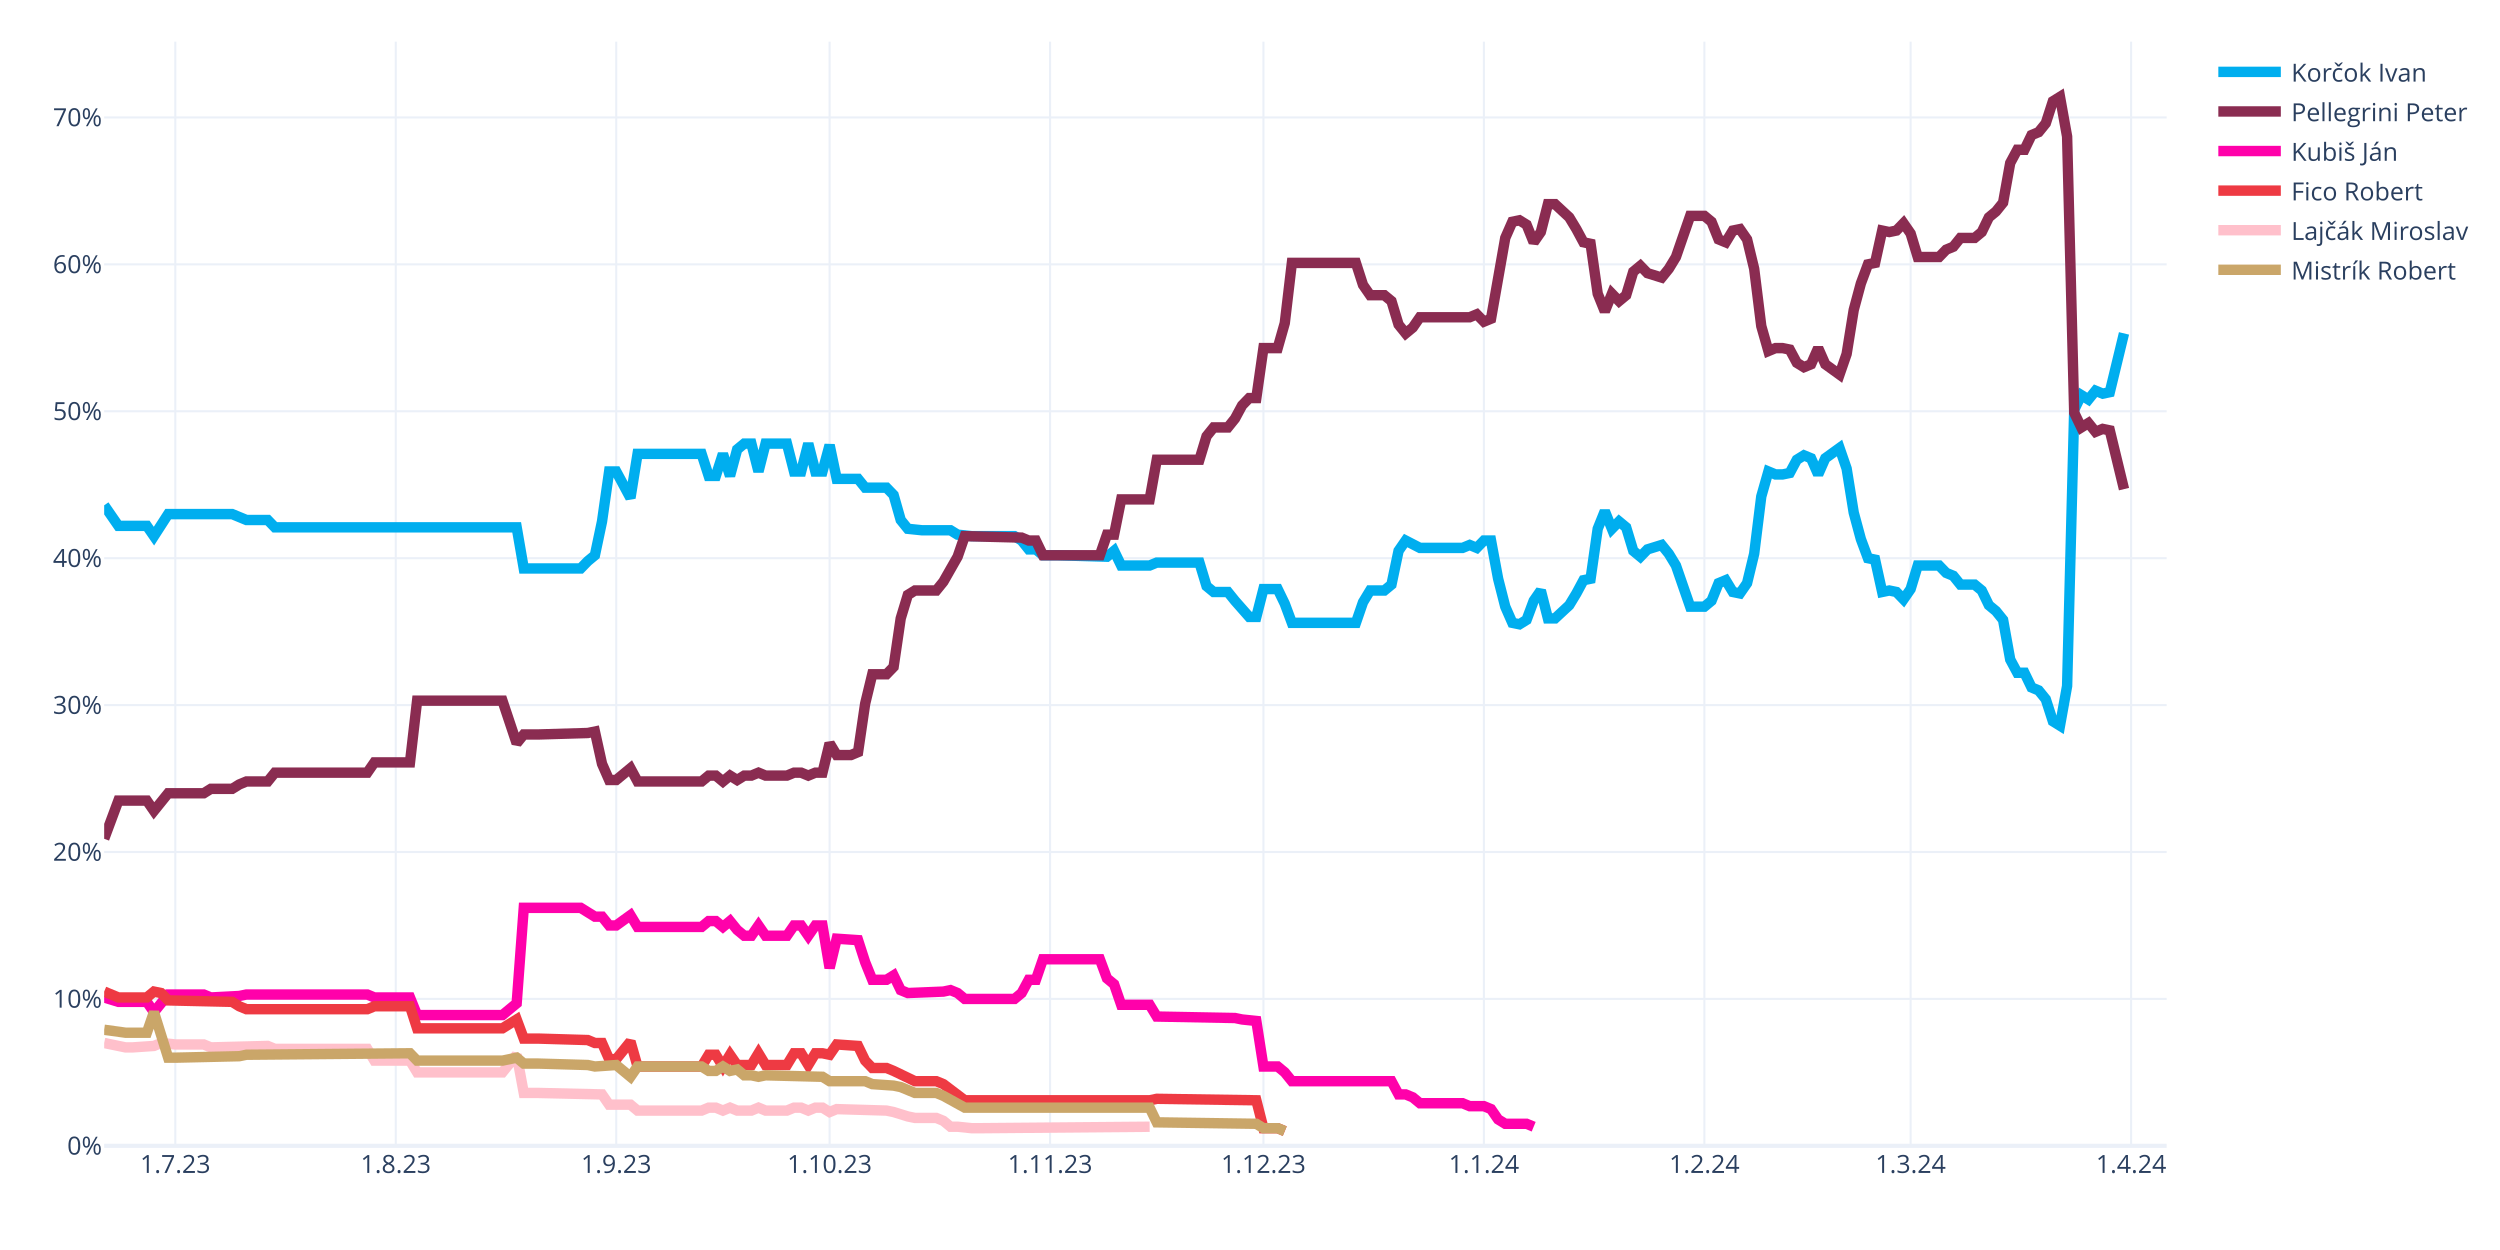
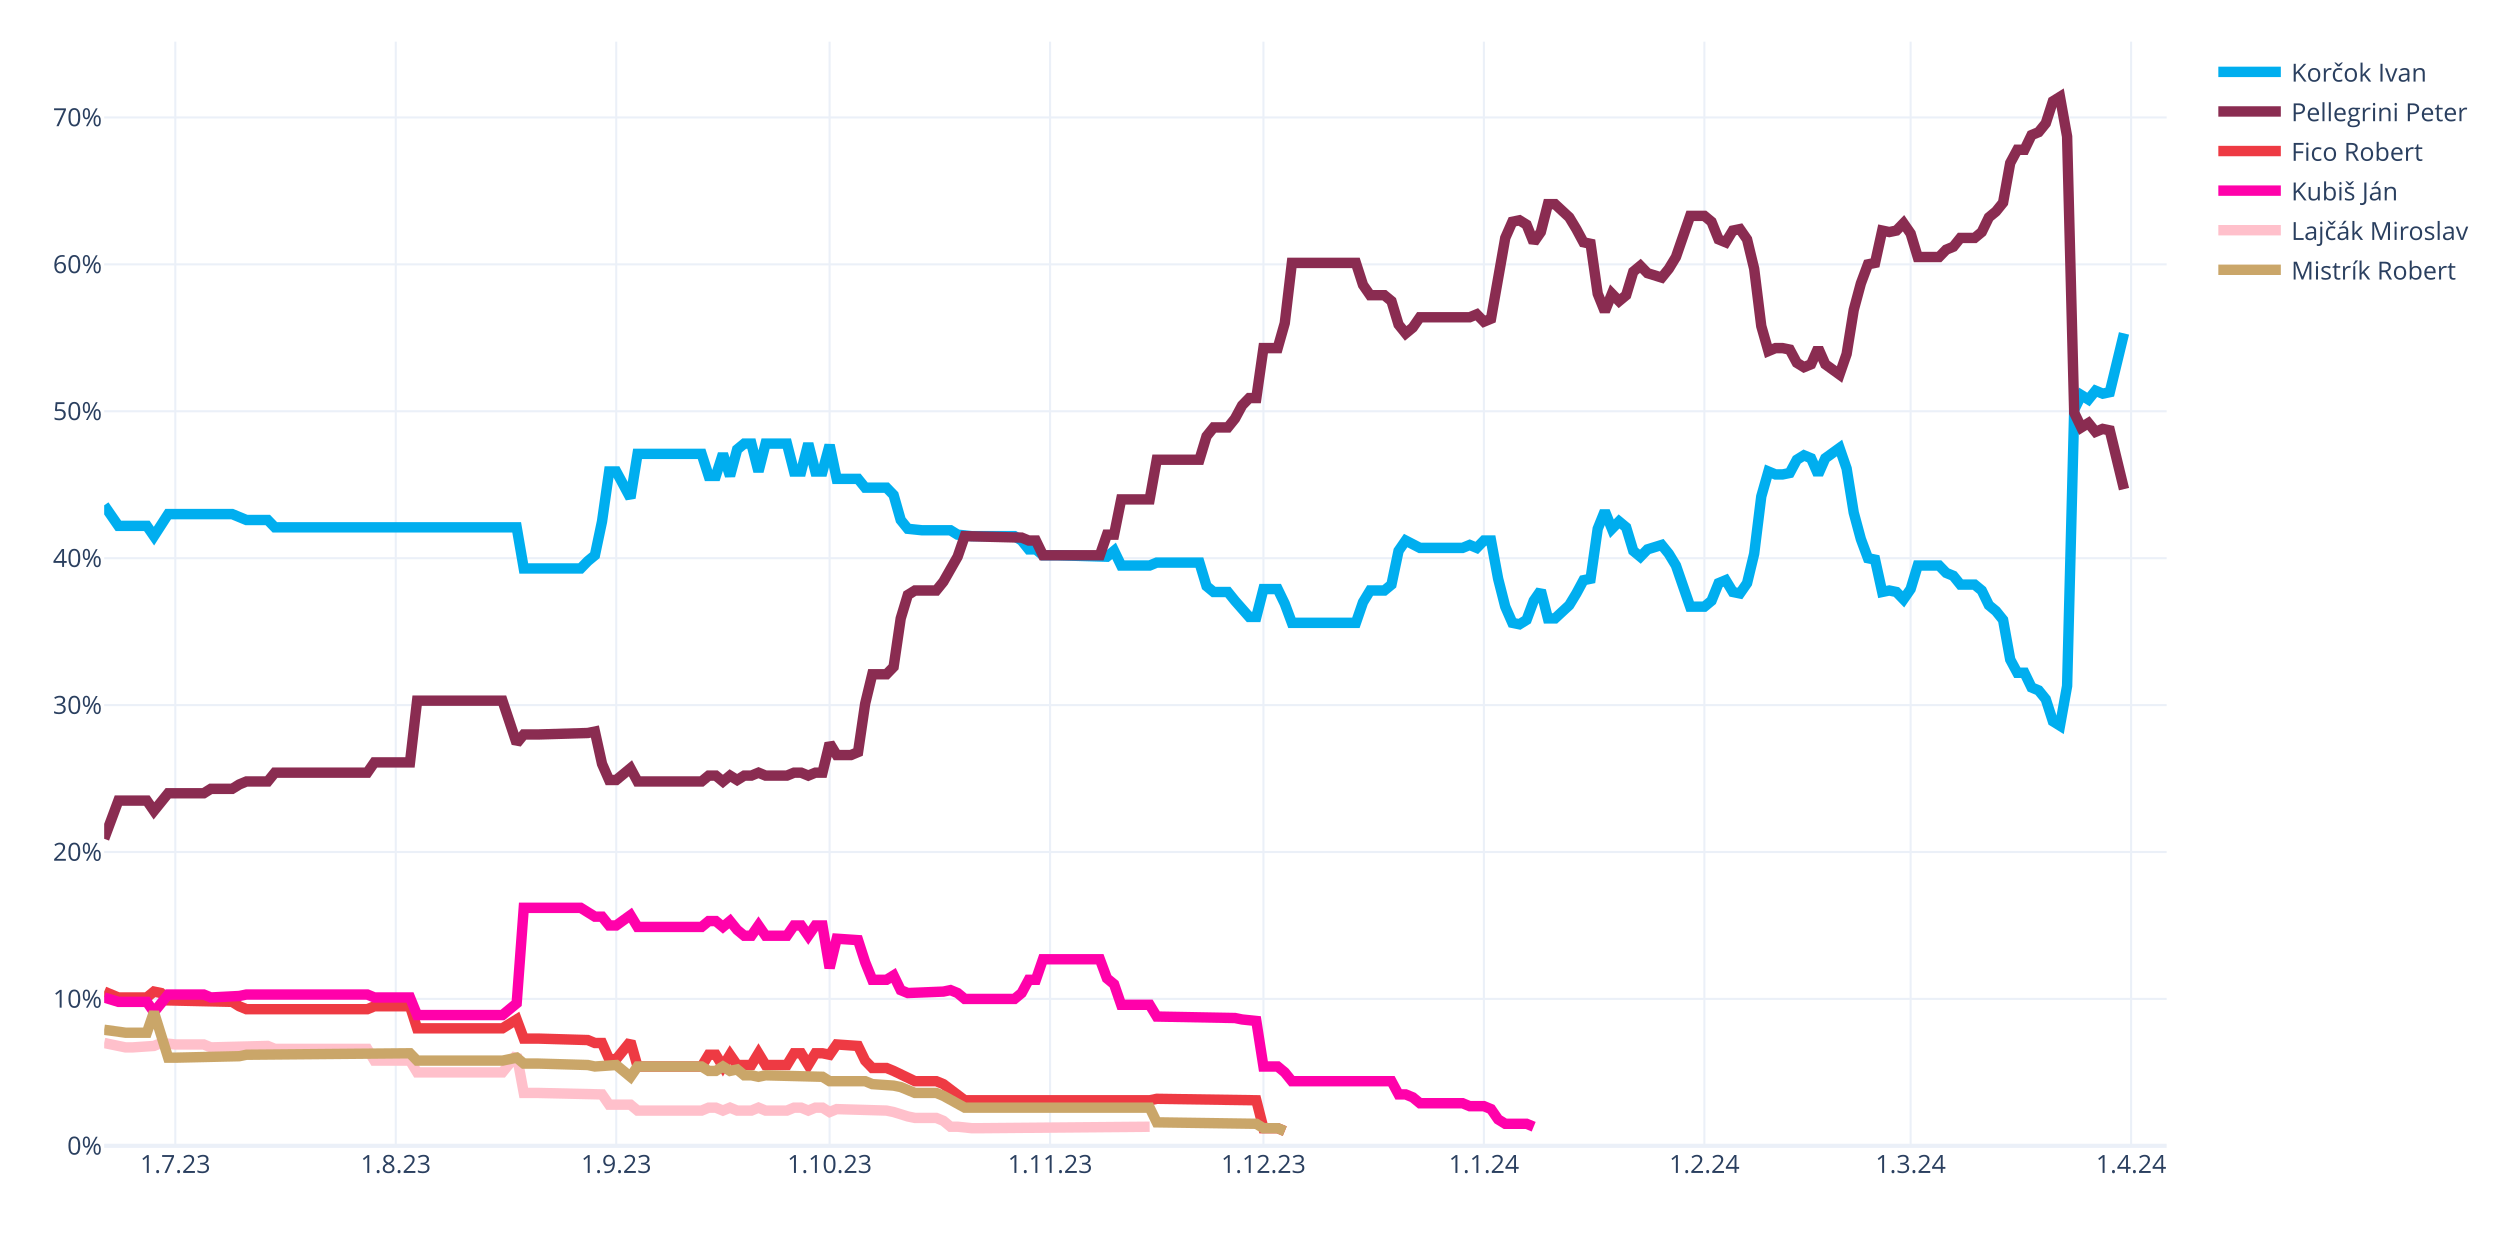
<svg xmlns="http://www.w3.org/2000/svg" class="main-svg" width="1200" height="600" style="" viewBox="0 0 1200 600">
  <rect x="0" y="0" width="1200" height="600" style="fill: rgb(255, 255, 255); fill-opacity: 1;" />
-   <defs id="defs-a635f0">
+   <defs id="defs-e19f72">
    <g class="clips">
-       <clipPath id="clipa635f0xyplot" class="plotclip">
+       <clipPath id="clipe19f72xyplot" class="plotclip">
        <rect width="990" height="530" />
      </clipPath>
-       <clipPath class="axesclip" id="clipa635f0x">
+       <clipPath class="axesclip" id="clipe19f72x">
        <rect x="50" y="0" width="990" height="600" />
      </clipPath>
-       <clipPath class="axesclip" id="clipa635f0y">
+       <clipPath class="axesclip" id="clipe19f72y">
        <rect x="0" y="20" width="1200" height="530" />
      </clipPath>
-       <clipPath class="axesclip" id="clipa635f0xy">
+       <clipPath class="axesclip" id="clipe19f72xy">
        <rect x="50" y="20" width="990" height="530" />
      </clipPath>
    </g>
    <g class="gradients" />
    <g class="patterns" />
  </defs>
  <g class="bglayer" />
  <g class="layer-below">
    <g class="imagelayer" />
    <g class="shapelayer" />
  </g>
  <g class="cartesianlayer">
    <g class="subplot xy">
      <g class="layer-subplot">
        <g class="shapelayer" />
        <g class="imagelayer" />
      </g>
      <g class="minor-gridlayer">
        <g class="x" />
        <g class="y" />
      </g>
      <g class="gridlayer">
        <g class="x">
          <path class="xgrid crisp" transform="translate(84.14,0)" d="M0,20v530" style="stroke: rgb(235, 240, 248); stroke-opacity: 1; stroke-width: 1px;" />
          <path class="xgrid crisp" transform="translate(189.97,0)" d="M0,20v530" style="stroke: rgb(235, 240, 248); stroke-opacity: 1; stroke-width: 1px;" />
          <path class="xgrid crisp" transform="translate(295.79,0)" d="M0,20v530" style="stroke: rgb(235, 240, 248); stroke-opacity: 1; stroke-width: 1px;" />
          <path class="xgrid crisp" transform="translate(398.21,0)" d="M0,20v530" style="stroke: rgb(235, 240, 248); stroke-opacity: 1; stroke-width: 1px;" />
          <path class="xgrid crisp" transform="translate(504.03,0)" d="M0,20v530" style="stroke: rgb(235, 240, 248); stroke-opacity: 1; stroke-width: 1px;" />
          <path class="xgrid crisp" transform="translate(606.45,0)" d="M0,20v530" style="stroke: rgb(235, 240, 248); stroke-opacity: 1; stroke-width: 1px;" />
          <path class="xgrid crisp" transform="translate(712.28,0)" d="M0,20v530" style="stroke: rgb(235, 240, 248); stroke-opacity: 1; stroke-width: 1px;" />
          <path class="xgrid crisp" transform="translate(818.1,0)" d="M0,20v530" style="stroke: rgb(235, 240, 248); stroke-opacity: 1; stroke-width: 1px;" />
          <path class="xgrid crisp" transform="translate(917.1,0)" d="M0,20v530" style="stroke: rgb(235, 240, 248); stroke-opacity: 1; stroke-width: 1px;" />
          <path class="xgrid crisp" transform="translate(1022.93,0)" d="M0,20v530" style="stroke: rgb(235, 240, 248); stroke-opacity: 1; stroke-width: 1px;" />
        </g>
        <g class="y">
          <path class="ygrid crisp" transform="translate(0,479.48)" d="M50,0h990" style="stroke: rgb(235, 240, 248); stroke-opacity: 1; stroke-width: 1px;" />
          <path class="ygrid crisp" transform="translate(0,408.96)" d="M50,0h990" style="stroke: rgb(235, 240, 248); stroke-opacity: 1; stroke-width: 1px;" />
          <path class="ygrid crisp" transform="translate(0,338.45)" d="M50,0h990" style="stroke: rgb(235, 240, 248); stroke-opacity: 1; stroke-width: 1px;" />
          <path class="ygrid crisp" transform="translate(0,267.93)" d="M50,0h990" style="stroke: rgb(235, 240, 248); stroke-opacity: 1; stroke-width: 1px;" />
          <path class="ygrid crisp" transform="translate(0,197.41)" d="M50,0h990" style="stroke: rgb(235, 240, 248); stroke-opacity: 1; stroke-width: 1px;" />
          <path class="ygrid crisp" transform="translate(0,126.89)" d="M50,0h990" style="stroke: rgb(235, 240, 248); stroke-opacity: 1; stroke-width: 1px;" />
          <path class="ygrid crisp" transform="translate(0,56.37)" d="M50,0h990" style="stroke: rgb(235, 240, 248); stroke-opacity: 1; stroke-width: 1px;" />
        </g>
      </g>
      <g class="zerolinelayer">
        <path class="yzl zl crisp" transform="translate(0,550)" d="M50,0h990" style="stroke: rgb(235, 240, 248); stroke-opacity: 1; stroke-width: 2px;" />
      </g>
      <g class="layer-between">
        <g class="shapelayer" />
        <g class="imagelayer" />
      </g>
      <path class="xlines-below" />
      <path class="ylines-below" />
      <g class="overlines-below" />
      <g class="xaxislayer-below" />
      <g class="yaxislayer-below" />
      <g class="overaxes-below" />
      <g class="overplot">
-         <g class="xy" transform="translate(50,20)" clip-path="url(#clipa635f0xyplot)">
+         <g class="xy" transform="translate(50,20)" clip-path="url(#clipe19f72xyplot)">
          <g class="scatterlayer mlayer">
-             <g class="trace scatter tracebd48b0" style="stroke-miterlimit: 2; opacity: 1;">
+             <g class="trace scatter trace1e8192" style="stroke-miterlimit: 2; opacity: 1;">
              <g class="fills" />
              <g class="errorbars" />
              <g class="lines">
                <path class="js-line" d="M0,222.54L6.83,232.41L10.24,232.41L20.48,232.41L23.9,237.35L30.72,226.77L34.14,226.77L61.45,226.77L64.86,228.18L68.28,229.59L71.69,229.59L78.52,229.59L81.93,233.12L198,233.12L201.41,252.86L228.72,252.86L232.14,249.34L235.55,246.52L238.97,230.3L242.38,206.32L245.79,206.32L252.62,219.01L256.03,197.86L286.76,197.86L290.17,208.44L293.59,208.44L297,197.86L300.41,208.44L303.83,195.74L307.24,192.92L310.66,192.92L314.07,206.32L317.48,192.92L327.72,192.92L331.14,206.32L334.55,206.32L337.97,192.92L341.38,206.32L344.79,206.32L348.21,193.63L351.62,209.85L361.86,209.85L365.28,214.08L375.52,214.08L378.93,217.6L382.34,229.59L385.76,233.82L392.59,234.53L396,234.53L406.24,234.53L409.66,236.64L416.48,237.35L419.9,237.35L436.97,237.35L440.38,239.46L443.79,243.7L447.21,243.7L450.62,246.52L457.45,246.52L481.34,247.22L484.76,244.4L488.17,251.45L491.59,251.45L501.83,251.45L505.24,250.04L525.72,250.04L529.14,261.33L532.55,264.15L535.97,264.15L539.38,264.15L542.79,268.38L549.62,276.13L553.03,276.13L556.45,262.74L559.86,262.74L563.28,262.74L566.69,269.79L570.1,278.96L573.52,278.96L600.83,278.96L604.24,269.08L607.66,263.44L611.07,263.44L614.48,263.44L617.9,260.62L621.31,244.4L624.72,239.46L631.55,242.99L634.97,242.99L652.03,242.99L655.45,241.58L658.86,242.99L662.28,239.46L665.69,239.46L669.1,257.8L672.52,271.2L675.93,278.96L679.34,279.66L682.76,277.54L686.17,268.38L689.59,263.44L693,276.84L696.41,276.84L703.24,270.49L706.66,264.85L710.07,258.5L713.48,257.8L716.9,233.82L720.31,225.36L723.72,233.82L727.14,230.3L730.55,233.12L733.97,244.4L737.38,247.22L740.79,243.7L747.62,241.58L751.03,245.81L754.45,251.45L757.86,261.33L761.28,271.2L764.69,271.2L768.1,271.2L771.52,268.38L774.93,259.92L778.34,258.5L781.76,264.15L785.17,264.85L788.59,259.92L792,245.81L795.41,218.31L798.83,206.32L802.24,207.73L805.66,207.73L809.07,207.03L812.48,200.68L815.9,198.56L819.31,199.97L822.72,207.73L826.14,199.97L832.97,195.04L836.38,204.91L839.79,226.07L843.21,238.76L846.62,247.93L850.03,248.63L853.45,264.15L856.86,263.44L860.28,264.15L863.69,267.67L867.1,262.74L870.52,251.45L880.76,251.45L884.17,254.98L887.59,256.39L891,260.62L897.83,260.62L901.24,263.44L904.66,270.49L908.07,273.31L911.48,277.54L914.9,296.58L918.31,302.93L921.72,302.93L925.14,309.98L928.55,311.39L931.97,315.62L935.38,326.2L938.79,328.32L942.21,309.28L945.62,176.7L949.03,169.65L952.45,171.77L955.86,167.54L959.28,168.95L962.69,168.24L969.52,140.03" style="vector-effect: none; fill: none; stroke: rgb(0, 174, 239); stroke-opacity: 1; stroke-width: 5px; opacity: 1;" />
              </g>
              <g class="points" />
              <g class="text" />
            </g>
-             <g class="trace scatter trace95b904" style="stroke-miterlimit: 2; opacity: 1;">
+             <g class="trace scatter tracec9d1e7" style="stroke-miterlimit: 2; opacity: 1;">
              <g class="fills" />
              <g class="errorbars" />
              <g class="lines">
                <path class="js-line" d="M0,382.62L6.83,364.28L10.24,364.28L20.48,364.28L23.9,369.22L30.72,360.76L34.14,360.76L47.79,360.76L51.21,358.64L61.45,358.64L64.86,356.53L68.28,355.11L71.69,355.11L78.52,355.11L81.93,350.88L126.31,350.88L129.72,345.95L146.79,345.95L150.21,316.33L191.17,316.33L198,336.78L201.41,332.55L208.24,332.55L232.14,331.84L235.55,331.14L238.97,346.65L242.38,354.41L245.79,354.41L249.21,351.59L252.62,348.77L256.03,355.11L286.76,355.11L290.17,352.29L293.59,352.29L297,355.11L300.41,352.29L303.83,354.41L307.24,352.29L310.66,352.29L314.07,350.88L317.48,352.29L327.72,352.29L331.14,350.88L334.55,350.88L337.97,352.29L341.38,350.88L344.79,350.88L348.21,336.78L351.62,342.42L358.45,342.42L361.86,341.01L365.28,317.74L368.69,303.64L375.52,303.64L378.93,300.11L382.34,276.84L385.76,265.56L389.17,263.44L392.59,263.44L399.41,263.44L402.83,259.21L409.66,247.22L413.07,237.35L440.38,238.05L443.79,239.46L447.21,239.46L450.62,246.52L477.93,246.52L481.34,236.64L484.76,236.64L488.17,219.72L501.83,219.72L505.24,200.68L525.72,200.68L529.14,189.4L532.55,185.17L535.97,185.17L539.38,185.17L542.79,180.93L546.21,174.59L549.62,171.06L553.03,171.06L556.45,147.09L563.28,147.09L566.69,135.1L570.1,106.19L573.52,106.19L600.83,106.19L604.24,116.76L607.66,121.7L611.07,121.7L614.48,121.7L617.9,124.52L621.31,135.8L624.72,140.03L628.14,137.21L631.55,132.28L655.45,132.28L658.86,130.87L662.28,134.39L665.69,132.98L672.52,94.2L675.93,86.44L679.34,85.74L682.76,87.85L686.17,96.31L689.59,91.38L693,77.98L696.41,77.98L703.24,84.32L706.66,89.97L710.07,96.31L713.48,97.02L716.9,120.99L720.31,129.46L723.72,120.99L727.14,124.52L730.55,121.7L733.97,110.42L737.38,107.6L740.79,111.12L747.62,113.24L751.03,109.01L754.45,103.36L757.86,93.49L761.28,83.62L764.69,83.62L768.1,83.62L771.52,86.44L774.93,94.9L778.34,96.31L781.76,90.67L785.17,89.97L788.59,94.9L792,109.01L795.41,136.51L798.83,148.5L802.24,147.09L805.66,147.09L809.07,147.79L812.48,154.14L815.9,156.25L819.31,154.84L822.72,147.09L826.14,154.84L832.97,159.78L836.38,149.91L839.79,128.75L843.21,116.06L846.62,106.89L850.03,106.19L853.45,90.67L856.86,91.38L860.28,90.67L863.69,87.15L867.1,92.08L870.52,103.36L880.76,103.36L884.17,99.84L887.59,98.43L891,94.2L897.83,94.2L901.24,91.38L904.66,84.32L908.07,81.5L911.48,77.27L914.9,58.23L918.31,51.89L921.72,51.89L925.14,44.83L928.55,43.42L931.97,39.19L935.38,28.62L938.79,26.5L942.21,45.54L945.62,178.11L949.03,185.17L952.45,183.05L955.86,187.28L959.28,185.87L962.69,186.58L969.52,214.78" style="vector-effect: none; fill: none; stroke: rgb(138, 44, 81); stroke-opacity: 1; stroke-width: 5px; opacity: 1;" />
              </g>
              <g class="points" />
              <g class="text" />
            </g>
-             <g class="trace scatter traceca8c43" style="stroke-miterlimit: 2; opacity: 1;">
+             <g class="trace scatter trace706c9e" style="stroke-miterlimit: 2; opacity: 1;">
+               <g class="fills" />
+               <g class="errorbars" />
+               <g class="lines">
+                 <path class="js-line" d="M0,455.96L6.83,458.78L10.24,458.78L20.48,458.78L23.9,455.96L27.31,456.66L30.72,460.19L61.45,460.89L64.86,463.01L68.28,464.42L71.69,464.42L126.31,464.42L129.72,463.01L146.79,463.01L150.21,473.59L191.17,473.59L198,469.35L201.41,478.52L208.24,478.52L232.14,479.23L235.55,480.64L238.97,480.64L242.38,488.39L245.79,488.39L249.21,484.16L252.62,479.93L256.03,491.92L286.76,491.92L290.17,486.28L293.59,486.28L297,491.92L300.41,486.28L303.83,491.21L310.66,491.21L314.07,485.57L317.48,491.21L320.9,491.21L327.72,491.21L331.14,485.57L334.55,485.57L337.97,491.21L341.38,485.57L344.79,485.57L348.21,486.28L351.62,481.34L361.86,482.05L365.28,489.1L368.69,492.63L372.1,492.63L375.52,492.63L378.93,494.04L389.17,498.97L392.59,498.97L399.41,498.97L402.83,500.38L413.07,508.14L416.48,508.14L501.83,508.14L505.24,507.43L553.03,508.14L556.45,521.54L563.28,521.54L566.69,522.95" style="vector-effect: none; fill: none; stroke: rgb(238, 58, 67); stroke-opacity: 1; stroke-width: 5px; opacity: 1;" />
+               </g>
+               <g class="points" />
+               <g class="text" />
+             </g>
+             <g class="trace scatter tracec399f4" style="stroke-miterlimit: 2; opacity: 1;">
              <g class="fills" />
              <g class="errorbars" />
              <g class="lines">
                <path class="js-line" d="M0,458.78L6.83,460.89L10.24,460.89L20.48,460.89L23.9,465.83L30.72,457.37L34.14,457.37L47.79,457.37L51.21,458.78L64.86,458.07L68.28,457.37L126.31,457.37L129.72,458.78L146.79,458.78L150.21,467.24L191.17,467.24L198,461.6L201.41,415.76L208.24,415.76L228.72,415.76L232.14,417.88L235.55,419.99L238.97,419.99L242.38,424.22L245.79,424.22L252.62,419.29L256.03,424.93L286.76,424.93L290.17,422.11L293.59,422.11L297,424.93L300.41,422.11L303.83,426.34L307.24,429.16L310.66,429.16L314.07,424.22L317.48,429.16L327.72,429.16L331.14,424.22L334.55,424.22L337.97,429.16L341.38,424.22L344.79,424.22L348.21,444.67L351.62,430.57L361.86,431.27L365.28,441.85L368.69,450.31L372.1,450.31L375.52,450.31L378.93,448.2L382.34,455.25L385.76,456.66L402.83,455.96L406.24,455.25L409.66,456.66L413.07,459.48L436.97,459.48L440.38,456.66L443.79,450.31L447.21,450.31L450.62,440.44L457.45,440.44L477.93,440.44L481.34,449.61L484.76,452.43L488.17,462.3L501.83,462.3L505.24,467.94L542.79,468.65L546.21,469.35L553.03,470.06L556.45,491.92L563.28,491.92L566.69,494.74L570.1,498.97L573.52,498.97L617.9,498.97L621.31,505.32L624.72,505.32L628.14,506.73L631.55,509.55L634.97,509.55L652.03,509.55L655.45,510.96L662.28,510.96L665.69,512.37L669.1,517.31L672.52,519.42L682.76,519.42L686.17,520.83" style="vector-effect: none; fill: none; stroke: rgb(255, 1, 170); stroke-opacity: 1; stroke-width: 5px; opacity: 1;" />
              </g>
              <g class="points" />
              <g class="text" />
            </g>
-             <g class="trace scatter trace36a307" style="stroke-miterlimit: 2; opacity: 1;">
-               <g class="fills" />
-               <g class="errorbars" />
-               <g class="lines">
-                 <path class="js-line" d="M0,455.96L6.83,458.78L10.24,458.78L20.48,458.78L23.9,455.96L27.31,456.66L30.72,460.19L61.45,460.89L64.86,463.01L68.28,464.42L71.69,464.42L126.31,464.42L129.72,463.01L146.79,463.01L150.21,473.59L191.17,473.59L198,469.35L201.41,478.52L208.24,478.52L232.14,479.23L235.55,480.64L238.97,480.64L242.38,488.39L245.79,488.39L249.21,484.16L252.62,479.93L256.03,491.92L286.76,491.92L290.17,486.28L293.59,486.28L297,491.92L300.41,486.28L303.83,491.21L310.66,491.21L314.07,485.57L317.48,491.21L320.9,491.21L327.72,491.21L331.14,485.57L334.55,485.57L337.97,491.21L341.38,485.57L344.79,485.57L348.21,486.28L351.62,481.34L361.86,482.05L365.28,489.1L368.69,492.63L372.1,492.63L375.52,492.63L378.93,494.04L389.17,498.97L392.59,498.97L399.41,498.97L402.83,500.38L413.07,508.14L416.48,508.14L501.83,508.14L505.24,507.43L553.03,508.14L556.45,521.54L563.28,521.54L566.69,522.95" style="vector-effect: none; fill: none; stroke: rgb(238, 58, 67); stroke-opacity: 1; stroke-width: 5px; opacity: 1;" />
-               </g>
-               <g class="points" />
-               <g class="text" />
-             </g>
-             <g class="trace scatter traceb75ab9" style="stroke-miterlimit: 2; opacity: 1;">
+             <g class="trace scatter trace92e0c1" style="stroke-miterlimit: 2; opacity: 1;">
              <g class="fills" />
              <g class="errorbars" />
              <g class="lines">
                <path class="js-line" d="M0,480.64L10.24,482.75L13.66,482.75L23.9,482.05L27.31,480.64L34.14,481.34L37.55,481.34L47.79,481.34L51.21,482.75L78.52,482.05L81.93,483.46L126.31,483.46L129.72,489.1L146.79,489.1L150.21,494.74L191.17,494.74L198,486.28L201.41,504.61L208.24,504.61L238.97,505.32L242.38,510.25L252.62,510.25L256.03,513.08L286.76,513.08L290.17,511.67L293.59,511.67L297,513.08L300.41,511.67L303.83,513.08L310.66,513.08L314.07,511.67L317.48,513.08L320.9,513.08L327.72,513.08L331.14,511.67L334.55,511.67L337.97,513.08L341.38,511.67L344.79,511.67L348.21,513.78L351.62,512.37L375.52,513.08L378.93,513.78L385.76,515.9L389.17,516.6L399.41,516.6L402.83,518.01L406.24,520.83L409.66,520.83L416.48,521.54L419.9,521.54L501.83,520.83" style="vector-effect: none; fill: none; stroke: rgb(255, 192, 203); stroke-opacity: 1; stroke-width: 5px; opacity: 1;" />
              </g>
              <g class="points" />
              <g class="text" />
            </g>
-             <g class="trace scatter tracea1a434" style="stroke-miterlimit: 2; opacity: 1;">
+             <g class="trace scatter trace058868" style="stroke-miterlimit: 2; opacity: 1;">
              <g class="fills" />
              <g class="errorbars" />
              <g class="lines">
                <path class="js-line" d="M0,474.29L10.24,475.7L13.66,475.7L20.48,475.7L23.9,465.83L30.72,487.69L34.14,487.69L64.86,486.98L68.28,486.28L146.79,485.57L150.21,489.1L191.17,489.1L198,487.69L201.41,490.51L208.24,490.51L232.14,491.21L235.55,491.92L245.79,491.21L249.21,494.04L252.62,496.86L256.03,491.92L286.76,491.92L290.17,494.04L293.59,494.04L297,491.92L300.41,494.04L303.83,493.33L307.24,496.15L310.66,496.15L314.07,496.86L317.48,496.15L344.79,496.86L348.21,498.97L365.28,498.97L368.69,500.38L378.93,501.09L382.34,501.79L389.17,504.61L392.59,504.61L399.41,504.61L402.83,506.02L413.07,511.67L416.48,511.67L501.83,511.67L505.24,518.72L553.03,519.42L556.45,521.54L563.28,521.54L566.69,522.95" style="vector-effect: none; fill: none; stroke: rgb(202, 166, 105); stroke-opacity: 1; stroke-width: 5px; opacity: 1;" />
              </g>
              <g class="points" />
              <g class="text" />
            </g>
          </g>
        </g>
      </g>
      <path class="xlines-above crisp" d="M0,0" style="fill: none;" />
      <path class="ylines-above crisp" d="M0,0" style="fill: none;" />
      <g class="overlines-above" />
      <g class="xaxislayer-above">
        <g class="xtick">
          <text text-anchor="middle" x="0" y="563" transform="translate(84.14,0)" style="font-family: 'Open Sans', verdana, arial, sans-serif; font-size: 12px; fill: rgb(42, 63, 95); fill-opacity: 1; white-space: pre; opacity: 1;">1.7.23</text>
        </g>
        <g class="xtick">
          <text text-anchor="middle" x="0" y="563" style="font-family: 'Open Sans', verdana, arial, sans-serif; font-size: 12px; fill: rgb(42, 63, 95); fill-opacity: 1; white-space: pre; opacity: 1;" transform="translate(189.97,0)">1.8.23</text>
        </g>
        <g class="xtick">
          <text text-anchor="middle" x="0" y="563" style="font-family: 'Open Sans', verdana, arial, sans-serif; font-size: 12px; fill: rgb(42, 63, 95); fill-opacity: 1; white-space: pre; opacity: 1;" transform="translate(295.79,0)">1.9.23</text>
        </g>
        <g class="xtick">
          <text text-anchor="middle" x="0" y="563" style="font-family: 'Open Sans', verdana, arial, sans-serif; font-size: 12px; fill: rgb(42, 63, 95); fill-opacity: 1; white-space: pre; opacity: 1;" transform="translate(398.21,0)">1.10.23</text>
        </g>
        <g class="xtick">
          <text text-anchor="middle" x="0" y="563" style="font-family: 'Open Sans', verdana, arial, sans-serif; font-size: 12px; fill: rgb(42, 63, 95); fill-opacity: 1; white-space: pre; opacity: 1;" transform="translate(504.03,0)">1.11.23</text>
        </g>
        <g class="xtick">
          <text text-anchor="middle" x="0" y="563" style="font-family: 'Open Sans', verdana, arial, sans-serif; font-size: 12px; fill: rgb(42, 63, 95); fill-opacity: 1; white-space: pre; opacity: 1;" transform="translate(606.45,0)">1.12.23</text>
        </g>
        <g class="xtick">
          <text text-anchor="middle" x="0" y="563" style="font-family: 'Open Sans', verdana, arial, sans-serif; font-size: 12px; fill: rgb(42, 63, 95); fill-opacity: 1; white-space: pre; opacity: 1;" transform="translate(712.28,0)">1.1.24</text>
        </g>
        <g class="xtick">
          <text text-anchor="middle" x="0" y="563" style="font-family: 'Open Sans', verdana, arial, sans-serif; font-size: 12px; fill: rgb(42, 63, 95); fill-opacity: 1; white-space: pre; opacity: 1;" transform="translate(818.1,0)">1.2.24</text>
        </g>
        <g class="xtick">
          <text text-anchor="middle" x="0" y="563" style="font-family: 'Open Sans', verdana, arial, sans-serif; font-size: 12px; fill: rgb(42, 63, 95); fill-opacity: 1; white-space: pre; opacity: 1;" transform="translate(917.1,0)">1.3.24</text>
        </g>
        <g class="xtick">
          <text text-anchor="middle" x="0" y="563" style="font-family: 'Open Sans', verdana, arial, sans-serif; font-size: 12px; fill: rgb(42, 63, 95); fill-opacity: 1; white-space: pre; opacity: 1;" transform="translate(1022.93,0)">1.4.24</text>
        </g>
      </g>
      <g class="yaxislayer-above">
        <g class="ytick">
          <text text-anchor="end" x="49" y="4.2" transform="translate(0,550)" style="font-family: 'Open Sans', verdana, arial, sans-serif; font-size: 12px; fill: rgb(42, 63, 95); fill-opacity: 1; white-space: pre; opacity: 1;">0%</text>
        </g>
        <g class="ytick">
          <text text-anchor="end" x="49" y="4.2" style="font-family: 'Open Sans', verdana, arial, sans-serif; font-size: 12px; fill: rgb(42, 63, 95); fill-opacity: 1; white-space: pre; opacity: 1;" transform="translate(0,479.48)">10%</text>
        </g>
        <g class="ytick">
          <text text-anchor="end" x="49" y="4.2" style="font-family: 'Open Sans', verdana, arial, sans-serif; font-size: 12px; fill: rgb(42, 63, 95); fill-opacity: 1; white-space: pre; opacity: 1;" transform="translate(0,408.96)">20%</text>
        </g>
        <g class="ytick">
          <text text-anchor="end" x="49" y="4.2" style="font-family: 'Open Sans', verdana, arial, sans-serif; font-size: 12px; fill: rgb(42, 63, 95); fill-opacity: 1; white-space: pre; opacity: 1;" transform="translate(0,338.45)">30%</text>
        </g>
        <g class="ytick">
          <text text-anchor="end" x="49" y="4.2" style="font-family: 'Open Sans', verdana, arial, sans-serif; font-size: 12px; fill: rgb(42, 63, 95); fill-opacity: 1; white-space: pre; opacity: 1;" transform="translate(0,267.93)">40%</text>
        </g>
        <g class="ytick">
          <text text-anchor="end" x="49" y="4.2" style="font-family: 'Open Sans', verdana, arial, sans-serif; font-size: 12px; fill: rgb(42, 63, 95); fill-opacity: 1; white-space: pre; opacity: 1;" transform="translate(0,197.41)">50%</text>
        </g>
        <g class="ytick">
          <text text-anchor="end" x="49" y="4.2" style="font-family: 'Open Sans', verdana, arial, sans-serif; font-size: 12px; fill: rgb(42, 63, 95); fill-opacity: 1; white-space: pre; opacity: 1;" transform="translate(0,126.89)">60%</text>
        </g>
        <g class="ytick">
          <text text-anchor="end" x="49" y="4.2" style="font-family: 'Open Sans', verdana, arial, sans-serif; font-size: 12px; fill: rgb(42, 63, 95); fill-opacity: 1; white-space: pre; opacity: 1;" transform="translate(0,56.37)">70%</text>
        </g>
      </g>
      <g class="overaxes-above" />
    </g>
  </g>
  <g class="polarlayer" />
  <g class="smithlayer" />
  <g class="ternarylayer" />
  <g class="geolayer" />
  <g class="funnelarealayer" />
  <g class="pielayer" />
  <g class="iciclelayer" />
  <g class="treemaplayer" />
  <g class="sunburstlayer" />
  <g class="glimages" />
-   <defs id="topdefs-a635f0">
+   <defs id="topdefs-e19f72">
    <g class="clips" />
-     <clipPath id="legenda635f0">
+     <clipPath id="legende19f72">
      <rect width="128" height="124" x="0" y="0" />
    </clipPath>
  </defs>
  <g class="layer-above">
    <g class="imagelayer" />
    <g class="shapelayer" />
  </g>
  <g class="infolayer">
    <g class="legend" pointer-events="all" transform="translate(1059.8,20)">
      <rect class="bg" shape-rendering="crispEdges" style="stroke: rgb(68, 68, 68); stroke-opacity: 1; fill: rgb(255, 255, 255); fill-opacity: 1; stroke-width: 0px;" width="128" height="124" x="0" y="0" />
-       <g class="scrollbox" transform="" clip-path="url(#legenda635f0)">
+       <g class="scrollbox" transform="" clip-path="url(#legende19f72)">
        <g class="groups">
          <g class="traces" transform="translate(0,14.5)" style="opacity: 1;">
            <text class="legendtext" text-anchor="start" x="40" y="4.68" style="font-family: 'Open Sans', verdana, arial, sans-serif; font-size: 12px; fill: rgb(42, 63, 95); fill-opacity: 1; white-space: pre;">Korčok Ivan</text>
            <g class="layers" style="opacity: 1;">
              <g class="legendfill" />
              <g class="legendlines">
                <path class="js-line" d="M5,0h30" style="fill: none; stroke: rgb(0, 174, 239); stroke-opacity: 1; stroke-width: 5px;" />
              </g>
              <g class="legendsymbols">
                <g class="legendpoints" />
              </g>
            </g>
            <rect class="legendtoggle" x="0" y="-9.5" width="122.703" height="19" style="fill: rgb(0, 0, 0); fill-opacity: 0;" />
          </g>
          <g class="traces" transform="translate(0,33.5)" style="opacity: 1;">
            <text class="legendtext" text-anchor="start" x="40" y="4.68" style="font-family: 'Open Sans', verdana, arial, sans-serif; font-size: 12px; fill: rgb(42, 63, 95); fill-opacity: 1; white-space: pre;">Pellegrini Peter</text>
            <g class="layers" style="opacity: 1;">
              <g class="legendfill" />
              <g class="legendlines">
                <path class="js-line" d="M5,0h30" style="fill: none; stroke: rgb(138, 44, 81); stroke-opacity: 1; stroke-width: 5px;" />
              </g>
              <g class="legendsymbols">
                <g class="legendpoints" />
              </g>
            </g>
            <rect class="legendtoggle" x="0" y="-9.5" width="122.703" height="19" style="fill: rgb(0, 0, 0); fill-opacity: 0;" />
          </g>
          <g class="traces" transform="translate(0,52.5)" style="opacity: 1;">
+             <text class="legendtext" text-anchor="start" x="40" y="4.68" style="font-family: 'Open Sans', verdana, arial, sans-serif; font-size: 12px; fill: rgb(42, 63, 95); fill-opacity: 1; white-space: pre;">Fico Robert</text>
+             <g class="layers" style="opacity: 1;">
+               <g class="legendfill" />
+               <g class="legendlines">
+                 <path class="js-line" d="M5,0h30" style="fill: none; stroke: rgb(238, 58, 67); stroke-opacity: 1; stroke-width: 5px;" />
+               </g>
+               <g class="legendsymbols">
+                 <g class="legendpoints" />
+               </g>
+             </g>
+             <rect class="legendtoggle" x="0" y="-9.5" width="122.703" height="19" style="fill: rgb(0, 0, 0); fill-opacity: 0;" />
+           </g>
+           <g class="traces" transform="translate(0,71.5)" style="opacity: 1;">
            <text class="legendtext" text-anchor="start" x="40" y="4.68" style="font-family: 'Open Sans', verdana, arial, sans-serif; font-size: 12px; fill: rgb(42, 63, 95); fill-opacity: 1; white-space: pre;">Kubiš Ján</text>
            <g class="layers" style="opacity: 1;">
              <g class="legendfill" />
              <g class="legendlines">
                <path class="js-line" d="M5,0h30" style="fill: none; stroke: rgb(255, 1, 170); stroke-opacity: 1; stroke-width: 5px;" />
-               </g>
-               <g class="legendsymbols">
-                 <g class="legendpoints" />
-               </g>
-             </g>
-             <rect class="legendtoggle" x="0" y="-9.5" width="122.703" height="19" style="fill: rgb(0, 0, 0); fill-opacity: 0;" />
-           </g>
-           <g class="traces" transform="translate(0,71.5)" style="opacity: 1;">
-             <text class="legendtext" text-anchor="start" x="40" y="4.68" style="font-family: 'Open Sans', verdana, arial, sans-serif; font-size: 12px; fill: rgb(42, 63, 95); fill-opacity: 1; white-space: pre;">Fico Robert</text>
-             <g class="layers" style="opacity: 1;">
-               <g class="legendfill" />
-               <g class="legendlines">
-                 <path class="js-line" d="M5,0h30" style="fill: none; stroke: rgb(238, 58, 67); stroke-opacity: 1; stroke-width: 5px;" />
              </g>
              <g class="legendsymbols">
                <g class="legendpoints" />
              </g>
            </g>
            <rect class="legendtoggle" x="0" y="-9.5" width="122.703" height="19" style="fill: rgb(0, 0, 0); fill-opacity: 0;" />
          </g>
          <g class="traces" transform="translate(0,90.5)" style="opacity: 1;">
            <text class="legendtext" text-anchor="start" x="40" y="4.68" style="font-family: 'Open Sans', verdana, arial, sans-serif; font-size: 12px; fill: rgb(42, 63, 95); fill-opacity: 1; white-space: pre;">Lajčák Miroslav</text>
            <g class="layers" style="opacity: 1;">
              <g class="legendfill" />
              <g class="legendlines">
                <path class="js-line" d="M5,0h30" style="fill: none; stroke: rgb(255, 192, 203); stroke-opacity: 1; stroke-width: 5px;" />
              </g>
              <g class="legendsymbols">
                <g class="legendpoints" />
              </g>
            </g>
            <rect class="legendtoggle" x="0" y="-9.5" width="122.703" height="19" style="fill: rgb(0, 0, 0); fill-opacity: 0;" />
          </g>
          <g class="traces" transform="translate(0,109.5)" style="opacity: 1;">
            <text class="legendtext" text-anchor="start" x="40" y="4.68" style="font-family: 'Open Sans', verdana, arial, sans-serif; font-size: 12px; fill: rgb(42, 63, 95); fill-opacity: 1; white-space: pre;">Mistrík Robert</text>
            <g class="layers" style="opacity: 1;">
              <g class="legendfill" />
              <g class="legendlines">
                <path class="js-line" d="M5,0h30" style="fill: none; stroke: rgb(202, 166, 105); stroke-opacity: 1; stroke-width: 5px;" />
              </g>
              <g class="legendsymbols">
                <g class="legendpoints" />
              </g>
            </g>
            <rect class="legendtoggle" x="0" y="-9.5" width="122.703" height="19" style="fill: rgb(0, 0, 0); fill-opacity: 0;" />
          </g>
        </g>
      </g>
      <rect class="scrollbar" rx="20" ry="3" width="0" height="0" style="fill: rgb(128, 139, 164); fill-opacity: 1;" x="0" y="0" />
    </g>
    <g class="g-gtitle" />
    <g class="g-xtitle" />
    <g class="g-ytitle" />
  </g>
</svg>
